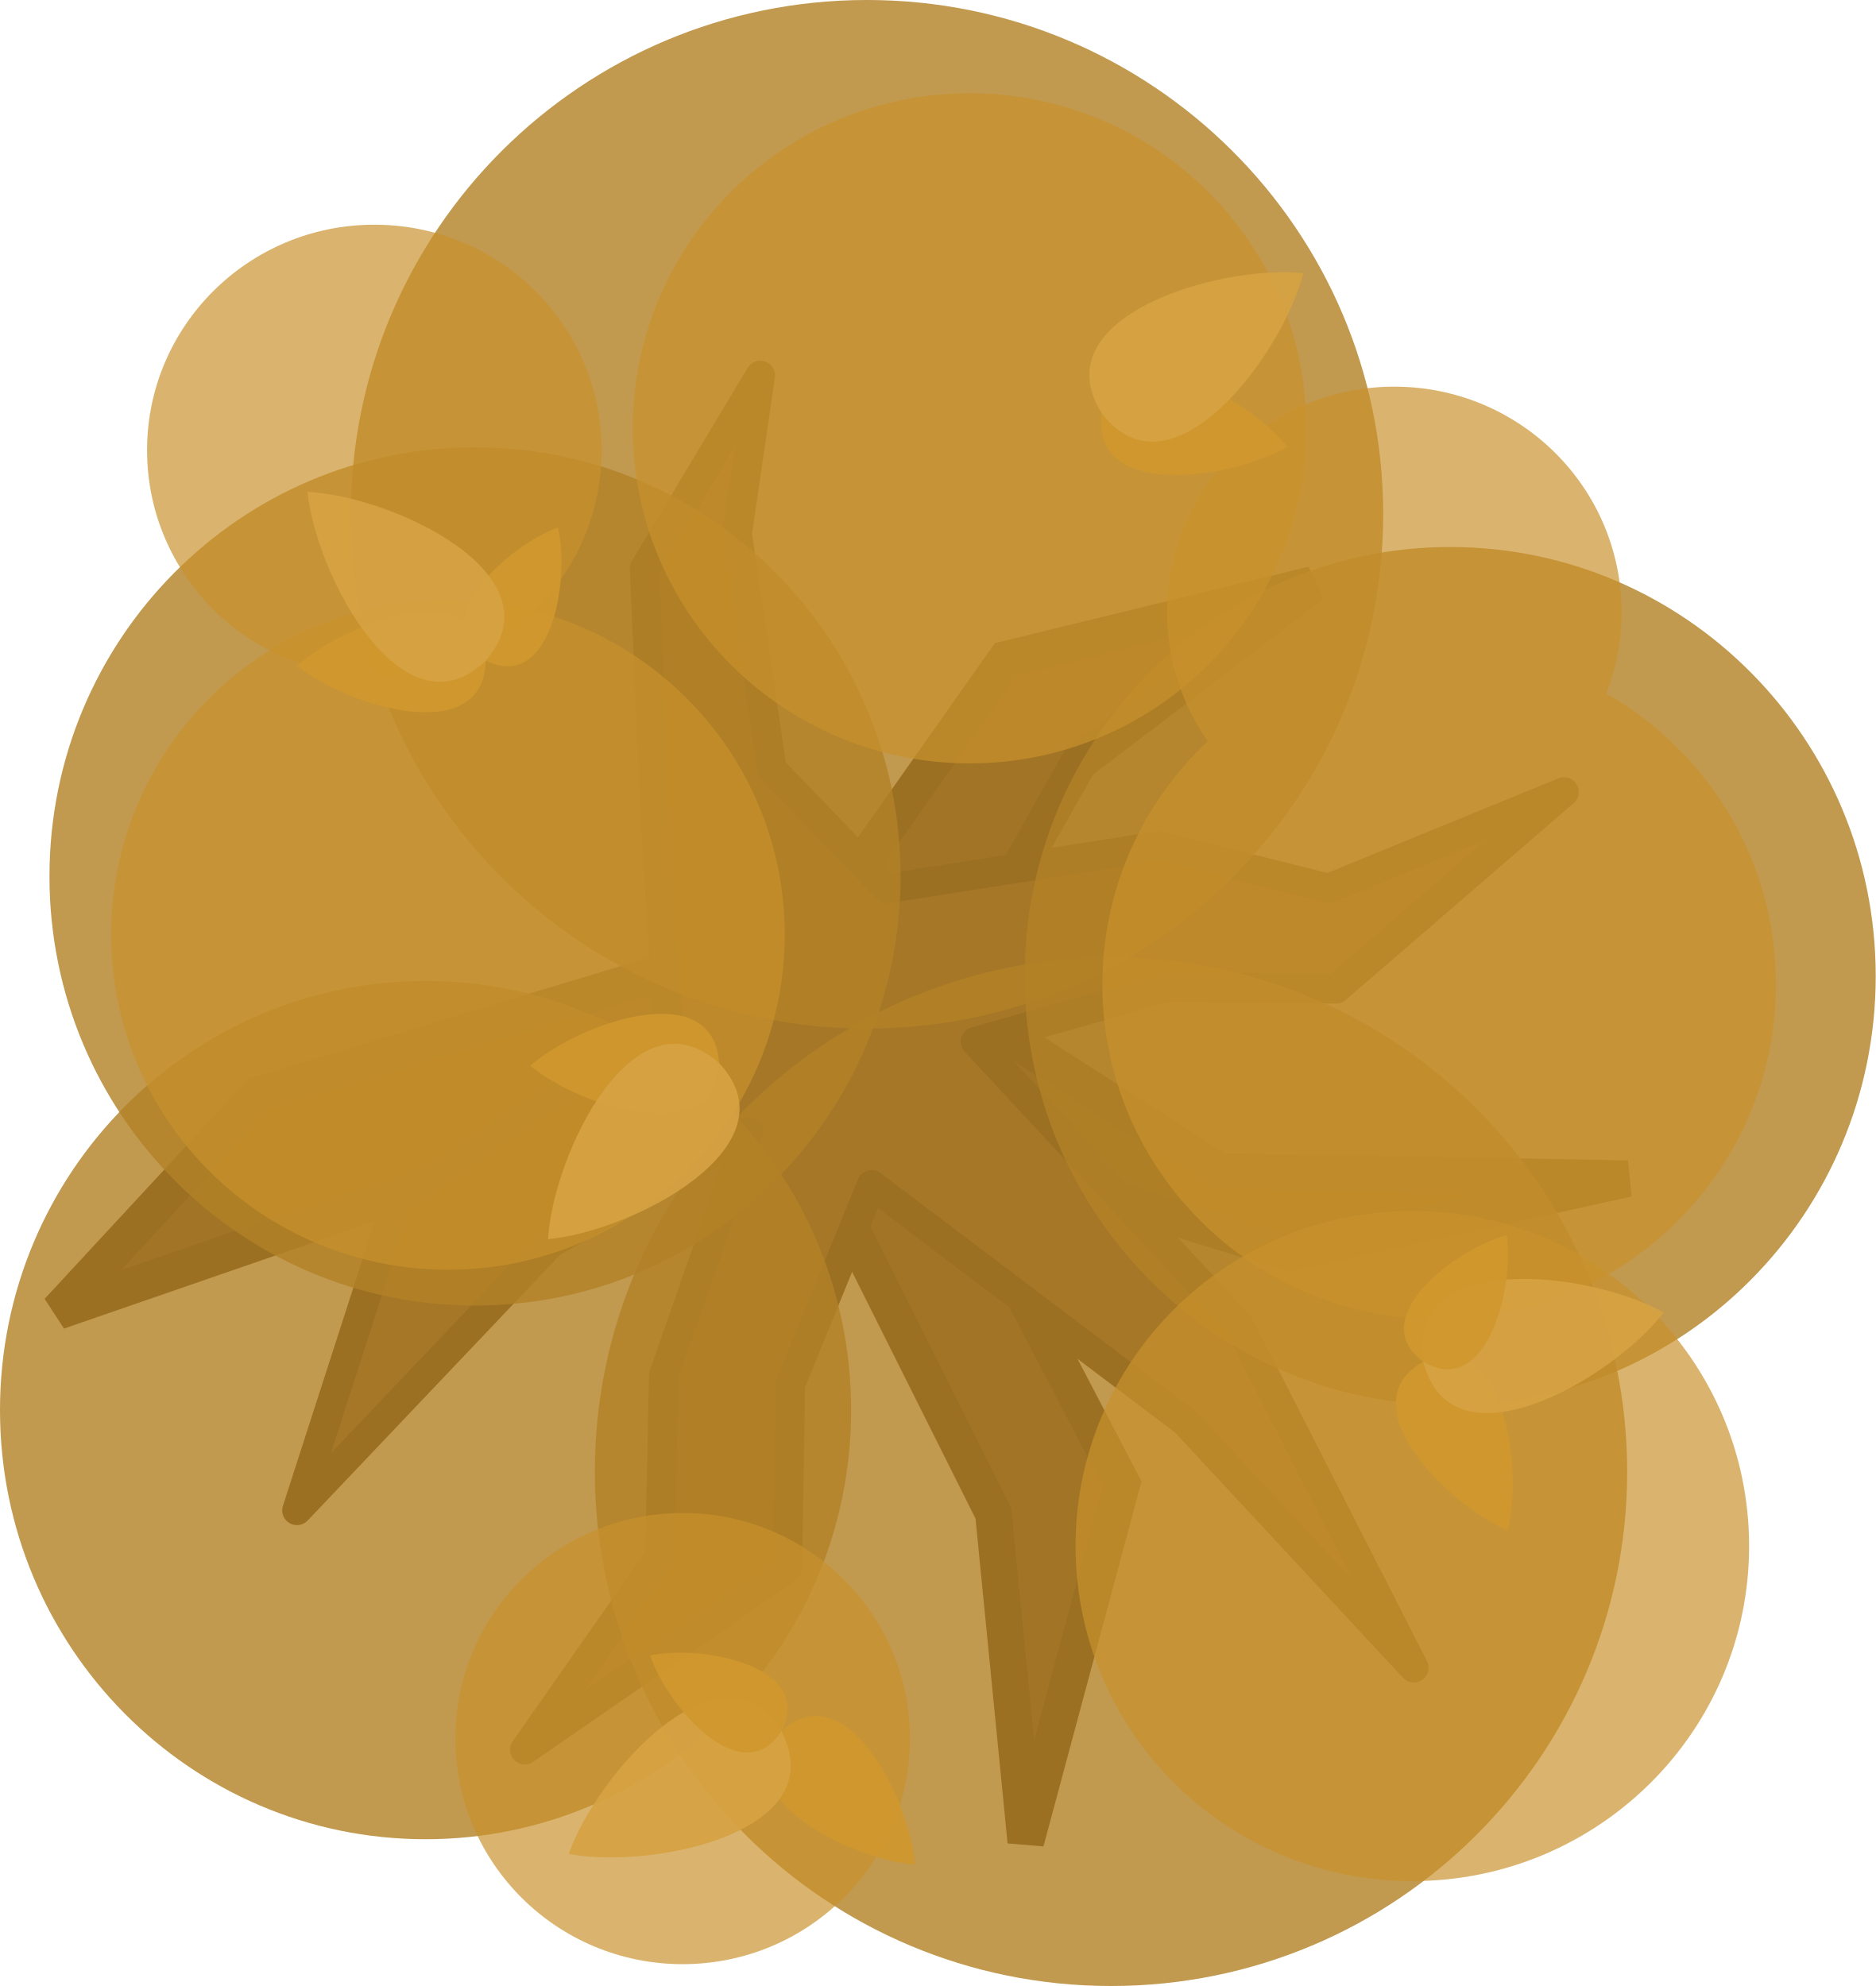
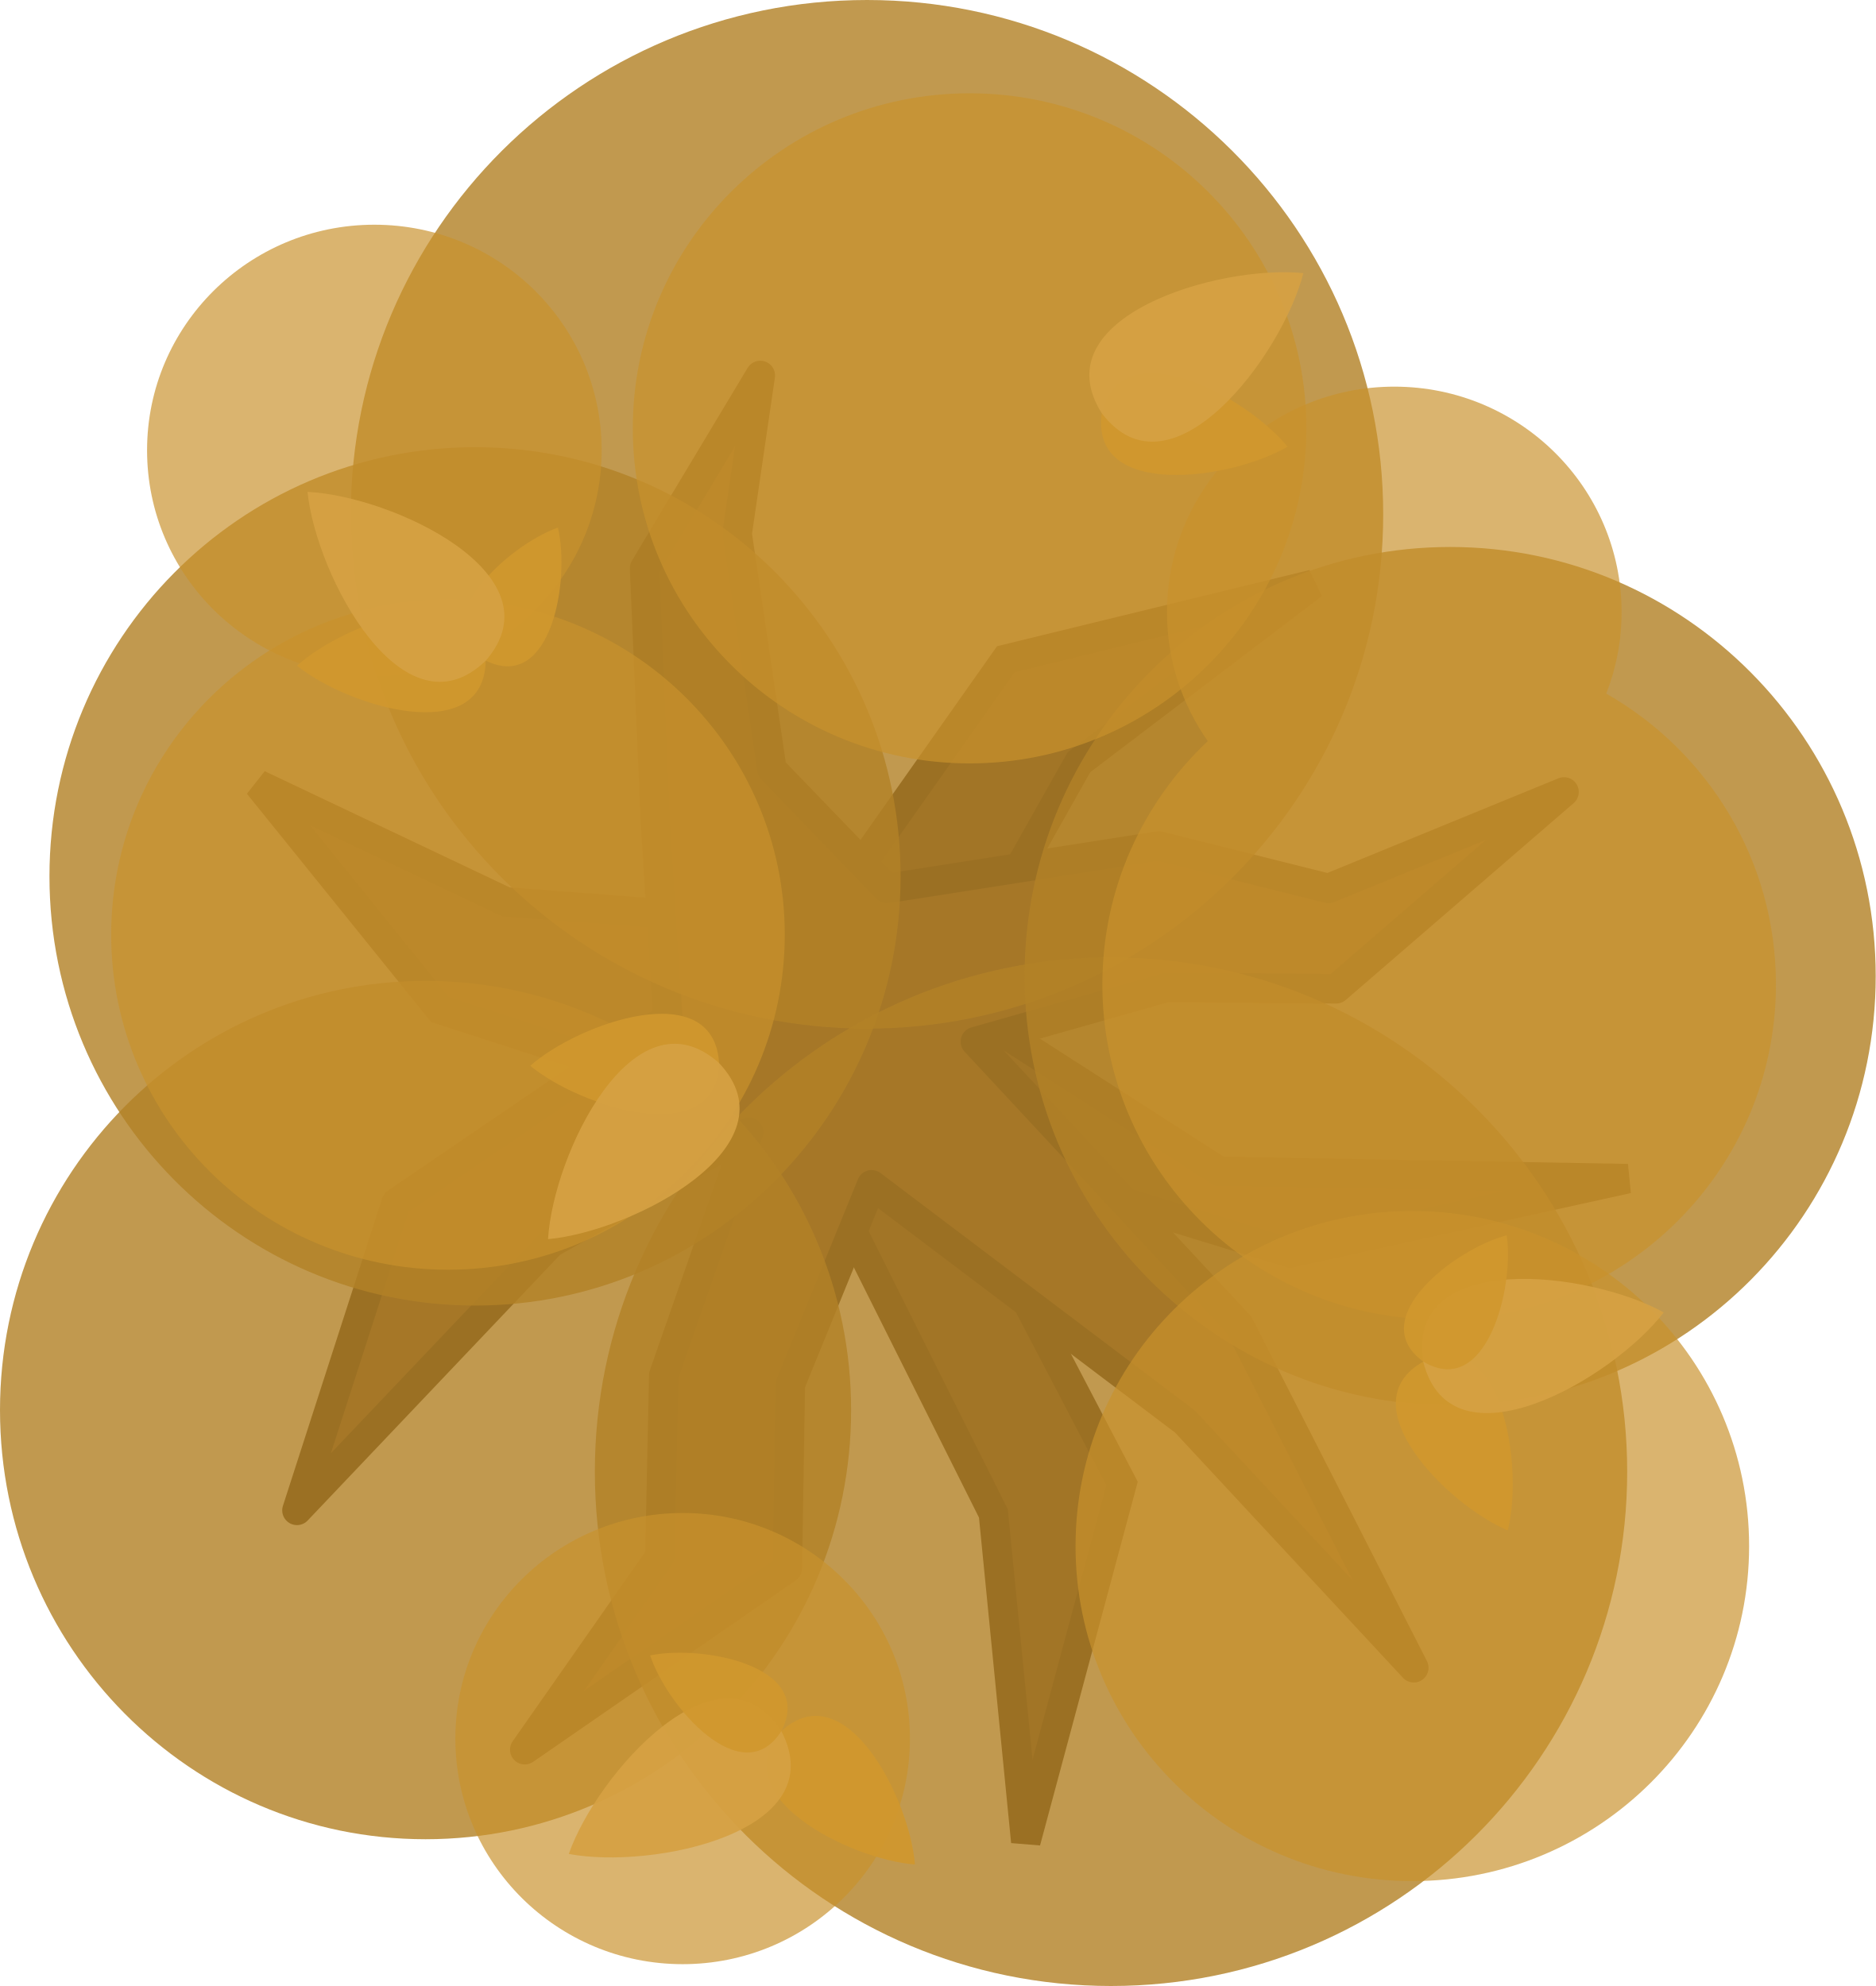
<svg xmlns="http://www.w3.org/2000/svg" width="572.339" height="606.129" viewBox="0 0 572.339 606.129" fill="none" version="1.1" id="svg60">
  <defs id="defs64" />
-   <g id="g57" transform="matrix(3.779528,0,0,3.779528,-6207.422,-3885.84)">
-     <path d="m 1723.589,1081.363 -15.163,21.512 c -44.936,13.575 -0.165,-7e-4 -45.177,13.661 l -16.184,17.479 31.823,-11 28.045,-3.965 15.646,31.29 2.617,26.504 7.768,-28.921 -14.174,-27.127 27.745,8.511 27.254,-5.999 -32.969,-0.587 -21.99,-14.125 10.652,-18.908 18.895,-14.369 z" fill="#5b3e24" id="path2-98-6-7-08" style="stroke:#372516;stroke-width:2.953;stroke-dasharray:none;stroke-opacity:1" />
-     <path style="fill:#6d4a2c;fill-opacity:1;stroke:#372516;stroke-width:2.381;stroke-linecap:square;stroke-linejoin:round;stroke-dasharray:none;stroke-opacity:1" d="m 1703.761,1058.449 -1.87,12.78 2.805,19.015 9.285,9.633 21.938,-3.434 13.715,3.429 19.015,-7.793 -18.401,15.897 -13.684,-0.121 -15.437,4.385 21.287,22.89 14.106,27.671 -18.47,-19.878 -25.301,-19.122 -6.563,16.116 -0.242,14.851 -21.197,14.651 10.91,-15.586 0.312,-14.651 6.858,-19.638 -15.96,8.953 -20.511,21.595 8.011,-24.83 21.921,-14.952 -0.984,-15.728 -0.883,-20.566 z" id="path21" />
-     <path opacity="0.95" d="m 1646.374,1098.897 c 0,19.14 15.382,34.655 34.356,34.655 18.974,0 34.356,-15.515 34.356,-34.655 0,-19.14 -15.382,-34.655 -34.356,-34.655 -18.974,0 -34.356,15.516 -34.356,34.655 z" fill="#3a4f3f" id="path14-3-26-9-7-46-0" style="fill:#b28127;fill-opacity:0.851;stroke-width:0.598" />
-     <path opacity="0.95" d="m 1712.378,1111.19 c 23.015,0 41.672,-18.594 41.672,-41.531 0,-22.937 -18.657,-41.531 -41.672,-41.531 -23.015,0 -41.672,18.594 -41.672,41.531 0,22.937 18.657,41.531 41.672,41.531 z" fill="#3a4f3f" id="path8-1-9-4-6-9" style="fill:#b28127;fill-opacity:0.851;stroke-width:0.674" />
-     <path opacity="0.95" d="m 1732.076,1188.5 c 23.015,0 41.672,-18.594 41.672,-41.531 0,-22.937 -18.657,-41.531 -41.672,-41.531 -23.015,0 -41.672,18.594 -41.672,41.531 0,22.937 18.657,41.531 41.672,41.531 z" fill="#3a4f3f" id="path8-1-9-4-6-9-9" style="fill:#b28127;fill-opacity:0.851;stroke-width:0.674" />
-     <path opacity="0.95" d="m 1642.38,1141.993 c 0,19.14 15.382,34.655 34.357,34.655 18.974,0 34.356,-15.515 34.356,-34.655 0,-19.14 -15.382,-34.655 -34.356,-34.655 -18.974,0 -34.357,15.516 -34.357,34.655 z" fill="#3a4f3f" id="path14-3-2-6-3-4-2" style="fill:#b28127;fill-opacity:0.851;stroke-width:0.598" />
-     <path opacity="0.95" d="m 1725.099,1106.954 c 0,19.14 15.382,34.655 34.357,34.655 18.974,0 34.356,-15.515 34.356,-34.655 0,-19.14 -15.382,-34.655 -34.356,-34.655 -18.974,0 -34.357,15.516 -34.357,34.655 z" fill="#3a4f3f" id="path14-3-2-6-3-4-2-4" style="fill:#b28127;fill-opacity:0.851;stroke-width:0.598" />
-     <path opacity="0.85" d="m 1672.603,1082.705 c 10.134,0 18.349,-8.155 18.349,-18.216 0,-10.06 -8.216,-18.216 -18.349,-18.216 -10.135,0 -18.35,8.155 -18.35,18.216 0,10.06 8.215,18.216 18.35,18.216 z" fill="#485e52" id="path20-3-8-8-6-4-8-8" style="opacity:0.8;fill:#c9922c;fill-opacity:0.851;stroke-width:0.674" />
-     <path id="path20-3-8-8-6-4-8-4" style="opacity:0.8;fill:#c9922c;fill-opacity:0.851;stroke-width:0.674" d="m 1754.945,1059.35 c -10.134,0 -18.35,8.155 -18.35,18.215 0,3.871 1.22,7.458 3.294,10.409 -5.238,4.932 -8.511,11.908 -8.511,19.65 0,14.942 12.173,27.055 27.19,27.055 15.016,0 27.189,-12.113 27.189,-27.055 0,-10.055 -5.517,-18.823 -13.698,-23.486 0.795,-2.039 1.236,-4.254 1.236,-6.572 0,-10.06 -8.216,-18.215 -18.35,-18.215 z" />
-     <path opacity="0.85" d="m 1697.494,1186.737 c 10.134,0 18.349,-8.155 18.349,-18.216 0,-10.06 -8.216,-18.216 -18.349,-18.216 -10.135,0 -18.35,8.155 -18.35,18.216 0,10.06 8.215,18.216 18.35,18.216 z" fill="#485e52" id="path20-3-8-8-6-4-8-5" style="opacity:0.8;fill:#c9922c;fill-opacity:0.851;stroke-width:0.674" />
-     <path opacity="0.85" d="m 1756.402,1180.03 c 15.016,0 27.189,-12.113 27.189,-27.055 0,-14.942 -12.173,-27.056 -27.189,-27.056 -15.016,0 -27.189,12.113 -27.189,27.056 0,14.942 12.173,27.055 27.189,27.055 z" fill="#485e52" id="path18-36-4-4-9-2" style="opacity:0.8;fill:#c9922c;fill-opacity:0.851;stroke-width:0.674" />
-     <path opacity="0.85" d="m 1678.546,1130.659 c 15.016,0 27.189,-12.113 27.189,-27.055 0,-14.943 -12.173,-27.056 -27.189,-27.056 -15.016,0 -27.189,12.113 -27.189,27.056 0,14.942 12.173,27.055 27.189,27.055 z" fill="#485e52" id="path22-25-0-6-7-9" style="opacity:0.8;fill:#c9922c;fill-opacity:0.851;stroke-width:0.674" />
-     <path opacity="0.85" d="m 1720.658,1089.773 c 15.016,0 27.189,-12.113 27.189,-27.055 0,-14.942 -12.173,-27.056 -27.189,-27.056 -15.016,0 -27.189,12.114 -27.189,27.056 0,14.942 12.173,27.055 27.189,27.055 z" fill="#485e52" id="path18-36-4-7-1-5-5" style="opacity:0.8;fill:#c9922c;fill-opacity:0.851;stroke-width:0.674" />
-     <path d="m 1666.36,1081.883 c 3.916,-3.538 14.735,-7.435 15.234,-0.405 -0.124,7.046 -11.134,3.732 -15.234,0.408 v -2e-4 c 3e-4,-6e-4 0,0 0,0 z" fill="#5f926a" id="path40-5-0-2-9-5-2" style="fill:#d1982e;fill-opacity:0.922;stroke-width:0.674" />
-     <path d="m 1687.423,1070.733 h -10e-4 c 0.999,4.199 -0.516,13.34 -5.828,10.743 -5.074,-3.036 1.761,-9.291 5.825,-10.744 6e-4,-2e-4 0,-6e-4 0,-10e-4 z" fill="#77a37a" id="path42-8-8-5-1-4-5" style="fill:#d1982e;fill-opacity:0.922;stroke-width:0.674" />
-     <path d="m 1667.21,1067.838 v 0.01 c 6.867,0.334 20.413,6.686 14.382,13.636 -6.62,6.394 -13.684,-6.793 -14.384,-13.633 v 0 c 7e-4,-2e-4 0,0 0,0 -3e-4,-10e-4 0,0 3e-4,0 z" fill="#587e60" id="path44-2-5-4-9-2-6" style="fill:#d6a243;fill-opacity:0.92;stroke-width:0.674" />
-     <path d="m 1685.194,1114.193 c 4.06,3.371 15.032,6.813 15.237,-0.231 -0.417,-7.035 -11.28,-3.264 -15.237,0.228 v 0 c 7e-4,5e-4 0,0 0,0 z" fill="#77a37a" id="path24-03-1-3-4-2-8" style="fill:#d1982e;fill-opacity:0.922;stroke-width:0.674" />
-     <path d="m 1686.628,1128.19 v 0 c 6.848,-0.621 20.116,-7.532 13.799,-14.225 -6.881,-6.112 -13.388,7.359 -13.802,14.222 v 0 c 8e-4,-4e-4 10e-5,-4e-4 2e-4,-10e-4 -2e-4,10e-4 3e-4,10e-5 0,0 z" fill="#5f926a" id="path26-73-5-4-0-9-4" style="fill:#d6a243;fill-opacity:0.92;stroke-width:0.674" />
-     <path d="m 1764.11,1151.71 c 1.275,-5.121 -0.386,-16.5 -6.821,-13.627 -6.157,3.429 1.954,11.579 6.818,13.629 l -5e-4,4e-4 c 8e-4,-6e-4 -6e-4,-7e-4 -6e-4,-7e-4 z" fill="#5f926a" id="path46-3-3-2-4-0" style="fill:#d1982e;fill-opacity:0.922;stroke-width:0.674" />
-     <path d="m 1776.708,1134.1 -0.01,0.01 c -6.007,-3.344 -20.864,-5.107 -19.414,3.981 2.243,8.926 15.207,1.46 19.415,-3.977 l 0.01,-0.01 c 0,0 -8e-4,7e-4 -8e-4,7e-4 8e-4,-7e-4 -4e-4,-5e-4 -4e-4,-5e-4 z" fill="#587e60" id="path48-2-7-1-8-4" style="fill:#d6a243;fill-opacity:0.92;stroke-width:0.674" />
-     <path d="m 1764.02,1127.877 5e-4,5e-4 c -4.174,1.097 -11.522,6.741 -6.73,10.202 5.069,3.045 7.366,-5.931 6.732,-10.201 l -4e-4,-5e-4 c 9e-4,10e-5 0,0 0,0 -10e-5,-9e-4 -8e-4,7e-4 -6e-4,5e-4 z" fill="#77a37a" id="path50-6-9-5-5-0" style="fill:#d1982e;fill-opacity:0.922;stroke-width:0.674" />
-     <path d="m 1746.326,1064.198 c -3.339,-4.087 -13.447,-9.568 -14.999,-2.693 -0.939,6.985 10.445,5.366 14.998,2.697 v 0 c -6e-4,-6e-4 0,0 0,0 z" fill="#77a37a" id="path24-03-1-3-4-2-9" style="fill:#d1982e;fill-opacity:0.922;stroke-width:0.674" />
-     <path d="m 1747.602,1050.186 v 0 c -6.84,-0.703 -21.187,3.537 -16.27,11.316 5.582,7.317 14.55,-4.656 16.272,-11.312 v 0 c -8e-4,2e-4 -2e-4,4e-4 -4e-4,9e-4 4e-4,-9e-4 -3e-4,-10e-5 0,0 z" fill="#5f926a" id="path26-73-5-4-0-9-3" style="fill:#d6a243;fill-opacity:0.92;stroke-width:0.674" />
-     <path d="m 1716.243,1178.689 c -5.262,-0.405 -15.535,-5.571 -10.779,-10.772 5.197,-4.76 10.371,5.509 10.781,10.77 v 0 c 0,0 -10e-5,-7e-4 -10e-5,-7e-4 z" fill="#5f926a" id="path28-5-1-7-7-3" style="fill:#d1982e;fill-opacity:0.922;stroke-width:0.674" />
-     <path d="m 1688.3,1177.834 v 0 c 2.272,-6.489 12.209,-17.672 17.16,-9.915 4.25,8.163 -10.401,11.191 -17.158,9.918 h -0.01 c 5e-4,-8e-4 9e-4,-2e-4 9e-4,-2e-4 -9e-4,2e-4 -10e-5,-7e-4 -10e-5,-10e-4 z" fill="#587e60" id="path30-9-1-4-5-7" style="fill:#d6a243;fill-opacity:0.92;stroke-width:0.674" />
-     <path d="m 1694.875,1161.808 v 0 c 4.224,-0.888 13.322,0.866 10.586,6.108 -3.168,4.992 -9.241,-2.004 -10.588,-6.105 0,0 0,0 -6e-4,10e-5 z" fill="#77a37a" id="path32-1-1-0-6-6" style="fill:#d1982e;fill-opacity:0.922;stroke-width:0.674" />
-   </g>
+   <path d="m 306.931,201.2 -57.308,81.304 -95.271,-7.241 -75.508,-35.833 55.366,68.621 109.772,35.586 59.134,118.261 9.89,100.172 29.359,-109.307 -53.57,-102.528 104.863,32.166 103.006,-22.673 -124.609,-2.219 -83.11,-53.386 40.258,-71.464 71.415,-54.308 z" fill="#5b3e24" id="path2-98-6-7-08" style="stroke:#372516;stroke-width:9;stroke-dasharray:none;stroke-opacity:1" />
+   <path style="fill:#6d4a2c;fill-opacity:1;stroke:#372516;stroke-width:8.999;stroke-linecap:square;stroke-linejoin:round;stroke-dasharray:none;stroke-opacity:1" d="m 231.988,114.596 -7.069,48.303 10.603,71.866 35.094,36.41 82.914,-12.978 51.838,12.959 71.866,-29.453 -69.547,60.085 -51.721,-0.458 -58.345,16.574 80.455,86.512 53.313,104.583 -69.807,-75.13 -95.625,-72.272 -24.806,60.909 -0.916,56.131 -80.113,55.372 41.235,-58.907 1.178,-55.372 25.919,-74.222 -60.32,33.839 -77.521,81.618 30.278,-93.845 82.849,-56.511 -3.718,-59.443 -3.338,-77.731 z" id="path21" />
+   <path opacity="0.95" d="m 15.093,267.473 c 0,72.34 58.137,130.981 129.851,130.981 71.715,0 129.851,-58.641 129.851,-130.981 0,-72.338 -58.137,-130.98 -129.851,-130.98 -71.714,0 -129.851,58.642 -129.851,130.98 z" fill="#3a4f3f" id="path14-3-26-9-7-46-0" style="fill:#b28127;fill-opacity:0.851;stroke-width:2.258" />
+   <path opacity="0.95" d="m 264.558,313.935 c 86.985,0 157.5,-70.277 157.5,-156.968 C 422.058,70.277 351.543,4.20966e-5 264.558,4.20966e-5 177.573,4.20966e-5 107.057,70.277 107.057,156.968 c 0,86.69 70.515,156.968 157.5,156.968 z" fill="#3a4f3f" id="path8-1-9-4-6-9" style="fill:#b28127;fill-opacity:0.851;stroke-width:2.546" />
+   <path opacity="0.95" d="m 339.008,606.129 c 86.985,0 157.5,-70.277 157.5,-156.968 0,-86.691 -70.515,-156.968 -157.5,-156.968 -86.985,0 -157.5,70.277 -157.5,156.968 0,86.69 70.515,156.968 157.5,156.968 z" fill="#3a4f3f" id="path8-1-9-4-6-9-9" style="fill:#b28127;fill-opacity:0.851;stroke-width:2.546" />
+   <path opacity="0.95" d="m 312.636,297.921 c 0,72.339 58.137,130.98 129.852,130.98 71.715,0 129.851,-58.641 129.851,-130.98 0,-72.339 -58.137,-130.981 -129.851,-130.981 -71.714,0 -129.852,58.642 -129.852,130.981 z" fill="#3a4f3f" id="path14-3-2-6-3-4-2-4" style="fill:#b28127;fill-opacity:0.851;stroke-width:2.258" />
+   <path opacity="0.85" d="m 114.228,206.275 c 38.301,0 69.352,-30.824 69.352,-68.847 0,-38.023 -31.051,-68.846 -69.352,-68.846 -38.304,0 -69.354,30.824 -69.354,68.846 0,38.023 31.05,68.847 69.354,68.847 z" fill="#485e52" id="path20-3-8-8-6-4-8-8" style="opacity:0.8;fill:#c9922c;fill-opacity:0.851;stroke-width:2.546" />
+   <path id="path20-3-8-8-6-4-8-4" style="opacity:0.8;fill:#c9922c;fill-opacity:0.851;stroke-width:2.546" d="m 425.44,118.003 c -38.304,0 -69.353,30.823 -69.353,68.846 0,14.632 4.611,28.187 12.451,39.34 -19.796,18.639 -32.168,45.007 -32.168,74.267 0,56.474 46.009,102.256 102.764,102.256 56.755,0 102.762,-45.781 102.762,-102.256 0,-38.003 -20.851,-71.141 -51.773,-88.767 3.006,-7.708 4.672,-16.078 4.672,-24.84 0,-38.023 -31.052,-68.846 -69.354,-68.846 z" />
+   <path opacity="0.95" d="m 2.9451799e-5,430.354 c 0,72.339 58.137,130.98 129.852,130.98 71.715,0 129.851,-58.641 129.851,-130.98 0,-72.339 -58.137,-130.981 -129.851,-130.981 C 58.137,299.373 2.9451799e-5,358.015 2.9451799e-5,430.354 Z" fill="#3a4f3f" id="path14-3-2-6-3-4-2" style="fill:#b28127;fill-opacity:0.851;stroke-width:2.258" />
+   <path opacity="0.85" d="m 208.301,599.466 c 38.301,0 69.352,-30.824 69.352,-68.847 0,-38.023 -31.051,-68.846 -69.352,-68.846 -38.304,0 -69.354,30.824 -69.354,68.846 0,38.023 31.05,68.847 69.354,68.847 z" fill="#485e52" id="path20-3-8-8-6-4-8-5" style="opacity:0.8;fill:#c9922c;fill-opacity:0.851;stroke-width:2.546" />
+   <path opacity="0.85" d="m 430.948,574.116 c 56.755,0 102.762,-45.781 102.762,-102.256 0,-56.474 -46.008,-102.257 -102.762,-102.257 -56.755,0 -102.763,45.783 -102.763,102.257 0,56.474 46.008,102.256 102.763,102.256 z" fill="#485e52" id="path18-36-4-4-9-2" style="opacity:0.8;fill:#c9922c;fill-opacity:0.851;stroke-width:2.546" />
+   <path opacity="0.85" d="m 136.689,387.517 c 56.755,0 102.763,-45.781 102.763,-102.256 0,-56.477 -46.009,-102.259 -102.763,-102.259 -56.754,0 -102.763,45.781 -102.763,102.259 0,56.474 46.009,102.256 102.763,102.256 z" fill="#485e52" id="path22-25-0-6-7-9" style="opacity:0.8;fill:#c9922c;fill-opacity:0.851;stroke-width:2.546" />
+   <path opacity="0.85" d="m 295.85,232.988 c 56.755,0 102.763,-45.781 102.763,-102.256 0,-56.474 -46.008,-102.258 -102.763,-102.258 -56.755,0 -102.763,45.783 -102.763,102.258 0,56.474 46.008,102.256 102.763,102.256 z" fill="#485e52" id="path18-36-4-7-1-5-5" style="opacity:0.8;fill:#c9922c;fill-opacity:0.851;stroke-width:2.546" />
+   <path d="m 90.63,203.167 c 14.801,-13.373 55.689,-28.101 57.577,-1.53 -0.469,26.632 -42.083,14.105 -57.576,1.544 v -7.6e-4 c 0.001,-0.002 0,0 0,0 z" fill="#5f926a" id="path40-5-0-2-9-5-2" style="fill:#d1982e;fill-opacity:0.922;stroke-width:2.546" />
+   <path d="m 170.241,161.023 h -0.004 c 3.775,15.871 -1.952,50.418 -22.026,40.603 -19.176,-11.474 6.656,-35.114 22.017,-40.609 0.002,-7.5e-4 0,-0.002 0,-0.004 z" fill="#77a37a" id="path42-8-8-5-1-4-5" style="fill:#d1982e;fill-opacity:0.922;stroke-width:2.546" />
+   <path d="m 93.843,150.084 v 0.038 c 25.956,1.263 77.151,25.269 54.355,51.538 -25.019,24.166 -51.719,-25.676 -54.366,-51.528 v 0 c 0.003,-7.6e-4 0,0 0,0 -0.001,-0.004 0,0 0.001,0 z" fill="#587e60" id="path44-2-5-4-9-2-6" style="fill:#d6a243;fill-opacity:0.922;stroke-width:2.546" />
+   <path d="m 161.816,325.283 c 15.346,12.742 56.814,25.749 57.588,-0.874 -1.578,-26.589 -42.634,-12.337 -57.589,0.862 v 0 c 0.003,0.002 0,0 0,0 z" fill="#77a37a" id="path24-03-1-3-4-2-8" style="fill:#d1982e;fill-opacity:0.922;stroke-width:2.546" />
+   <path d="m 167.236,378.186 v 0 c 25.881,-2.347 76.029,-28.468 52.155,-53.763 -26.005,-23.1 -50.601,27.812 -52.166,53.752 v 0 c 0.003,-0.002 3.8e-4,-0.002 7.5e-4,-0.004 -7.5e-4,0.004 0.001,3.8e-4 0,0 z" fill="#5f926a" id="path26-73-5-4-0-9-4" style="fill:#d6a243;fill-opacity:0.922;stroke-width:2.546" />
+   <path d="m 460.08,467.079 c 4.82,-19.356 -1.457,-62.361 -25.779,-51.504 -23.27,12.96 7.386,43.764 25.768,51.511 l -0.002,0.002 c 0.003,-0.002 -0.002,-0.003 -0.002,-0.003 z" fill="#5f926a" id="path46-3-3-2-4-0" style="fill:#d1982e;fill-opacity:0.922;stroke-width:2.546" />
+   <path d="m 507.695,400.522 -0.038,0.038 c -22.704,-12.639 -78.855,-19.302 -73.376,15.047 8.477,33.735 57.477,5.518 73.379,-15.032 l 0.038,-0.038 c 0,0 -0.003,0.003 -0.003,0.003 0.003,-0.003 -0.002,-0.002 -0.002,-0.002 z" fill="#587e60" id="path48-2-7-1-8-4" style="fill:#d6a243;fill-opacity:0.922;stroke-width:2.546" />
+   <path d="m 459.74,377.004 0.002,0.002 c -15.776,4.148 -43.549,25.477 -25.435,38.56 19.157,11.508 27.838,-22.418 25.446,-38.556 l -0.002,-0.002 c 0.003,3.8e-4 0,0 0,0 -3.8e-4,-0.003 -0.003,0.003 -0.002,0.002 z" fill="#77a37a" id="path50-6-9-5-5-0" style="fill:#d1982e;fill-opacity:0.922;stroke-width:2.546" />
+   <path d="m 392.866,136.326 c -12.619,-15.447 -50.825,-36.161 -56.688,-10.18 -3.548,26.398 39.479,20.28 56.686,10.192 v 0 c -0.002,-0.002 0,0 0,0 z" fill="#77a37a" id="path24-03-1-3-4-2-9" style="fill:#d1982e;fill-opacity:0.922;stroke-width:2.546" />
+   <path d="m 397.686,83.366 v 0 c -25.85,-2.657 -80.076,13.367 -61.493,42.769 21.095,27.657 54.994,-17.597 61.502,-42.756 v 0 c -0.003,7.55e-4 -7.6e-4,0.002 -0.002,0.003 0.002,-0.003 -0.001,-3.78e-4 0,0 z" fill="#5f926a" id="path26-73-5-4-0-9-3" style="fill:#d6a243;fill-opacity:0.922;stroke-width:2.546" />
+   <path d="m 279.165,569.047 c -19.887,-1.531 -58.714,-21.057 -40.74,-40.713 19.641,-17.991 39.199,20.821 40.748,40.704 v 0 c 0,0 -3.8e-4,-0.003 -3.8e-4,-0.003 z" fill="#5f926a" id="path28-5-1-7-7-3" style="fill:#d1982e;fill-opacity:0.922;stroke-width:2.546" />
+   <path d="m 173.554,565.816 v 0 c 8.587,-24.526 46.146,-66.791 64.858,-37.472 16.064,30.853 -39.312,42.295 -64.848,37.486 h -0.038 c 0.002,-0.003 0.003,-7.6e-4 0.003,-7.6e-4 -0.003,7.6e-4 -3.8e-4,-0.003 -3.8e-4,-0.004 z" fill="#587e60" id="path30-9-1-4-5-7" style="fill:#d6a243;fill-opacity:0.922;stroke-width:2.546" />
+   <path d="m 198.404,505.244 v 0 c 15.965,-3.356 50.349,3.272 40.01,23.084 -11.972,18.868 -34.928,-7.575 -40.017,-23.076 0,0 0,0 -0.002,3.8e-4 z" fill="#77a37a" id="path32-1-1-0-6-6" style="fill:#d1982e;fill-opacity:0.922;stroke-width:2.546" />
</svg>
